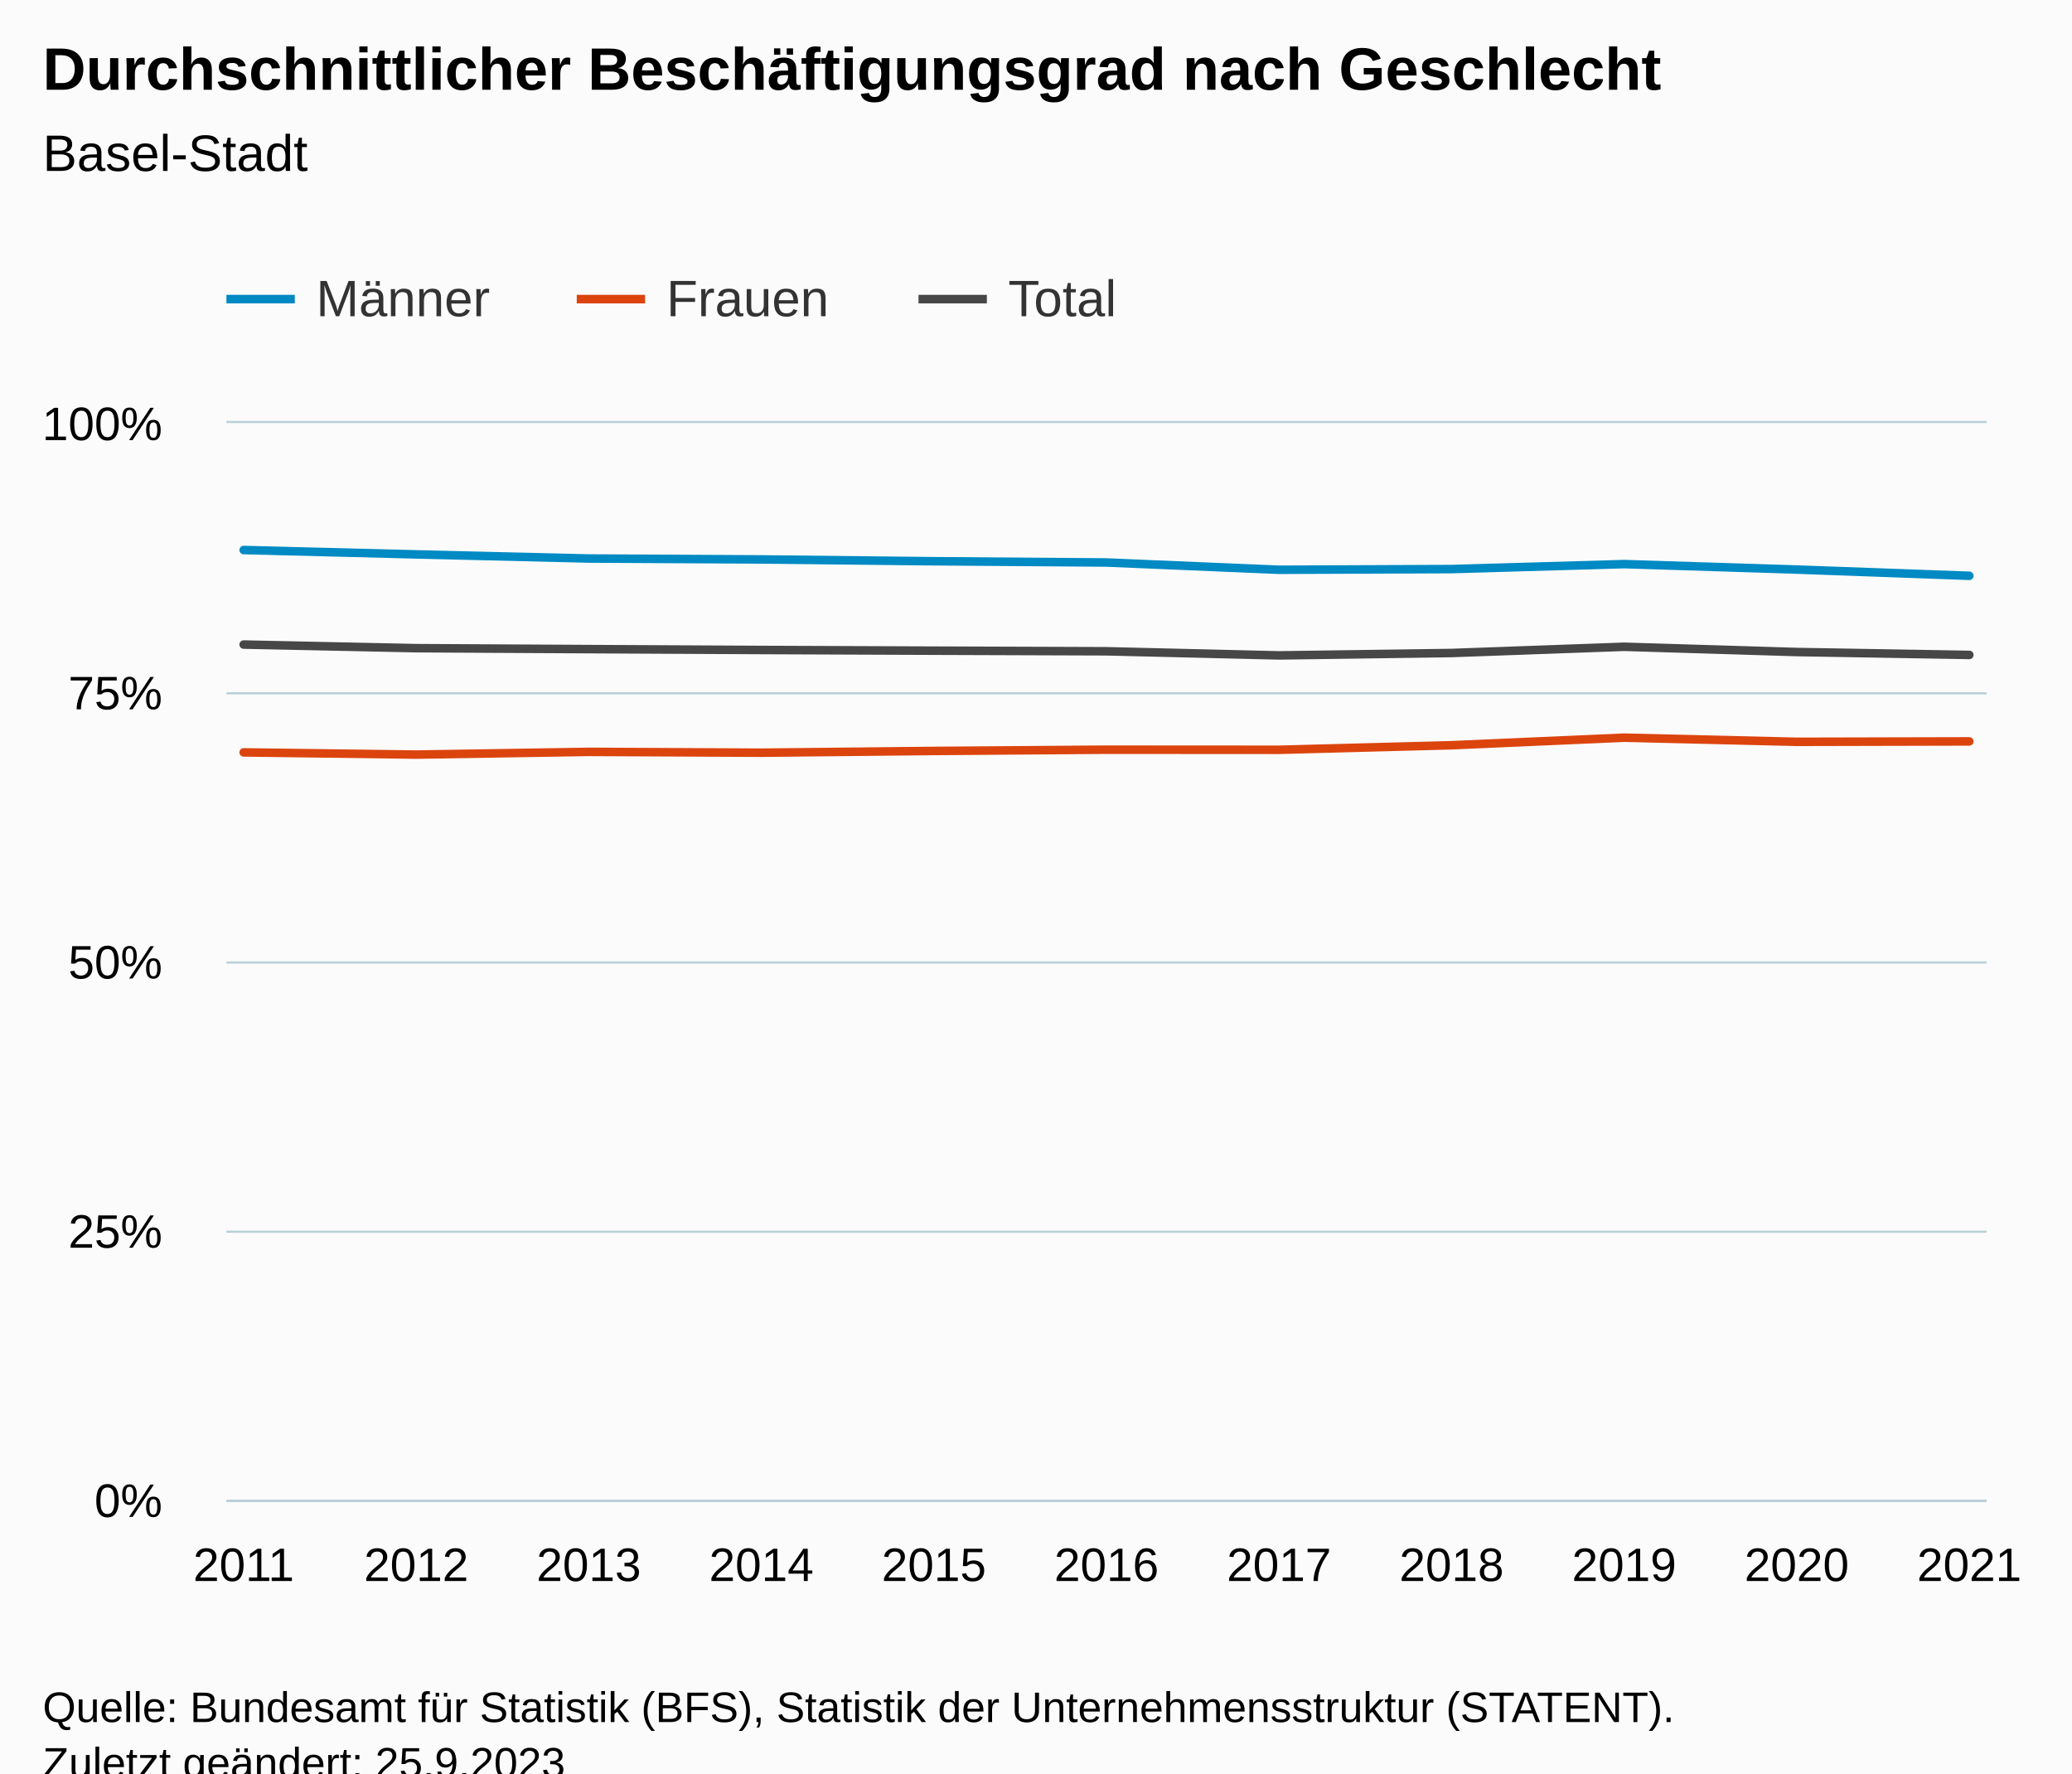
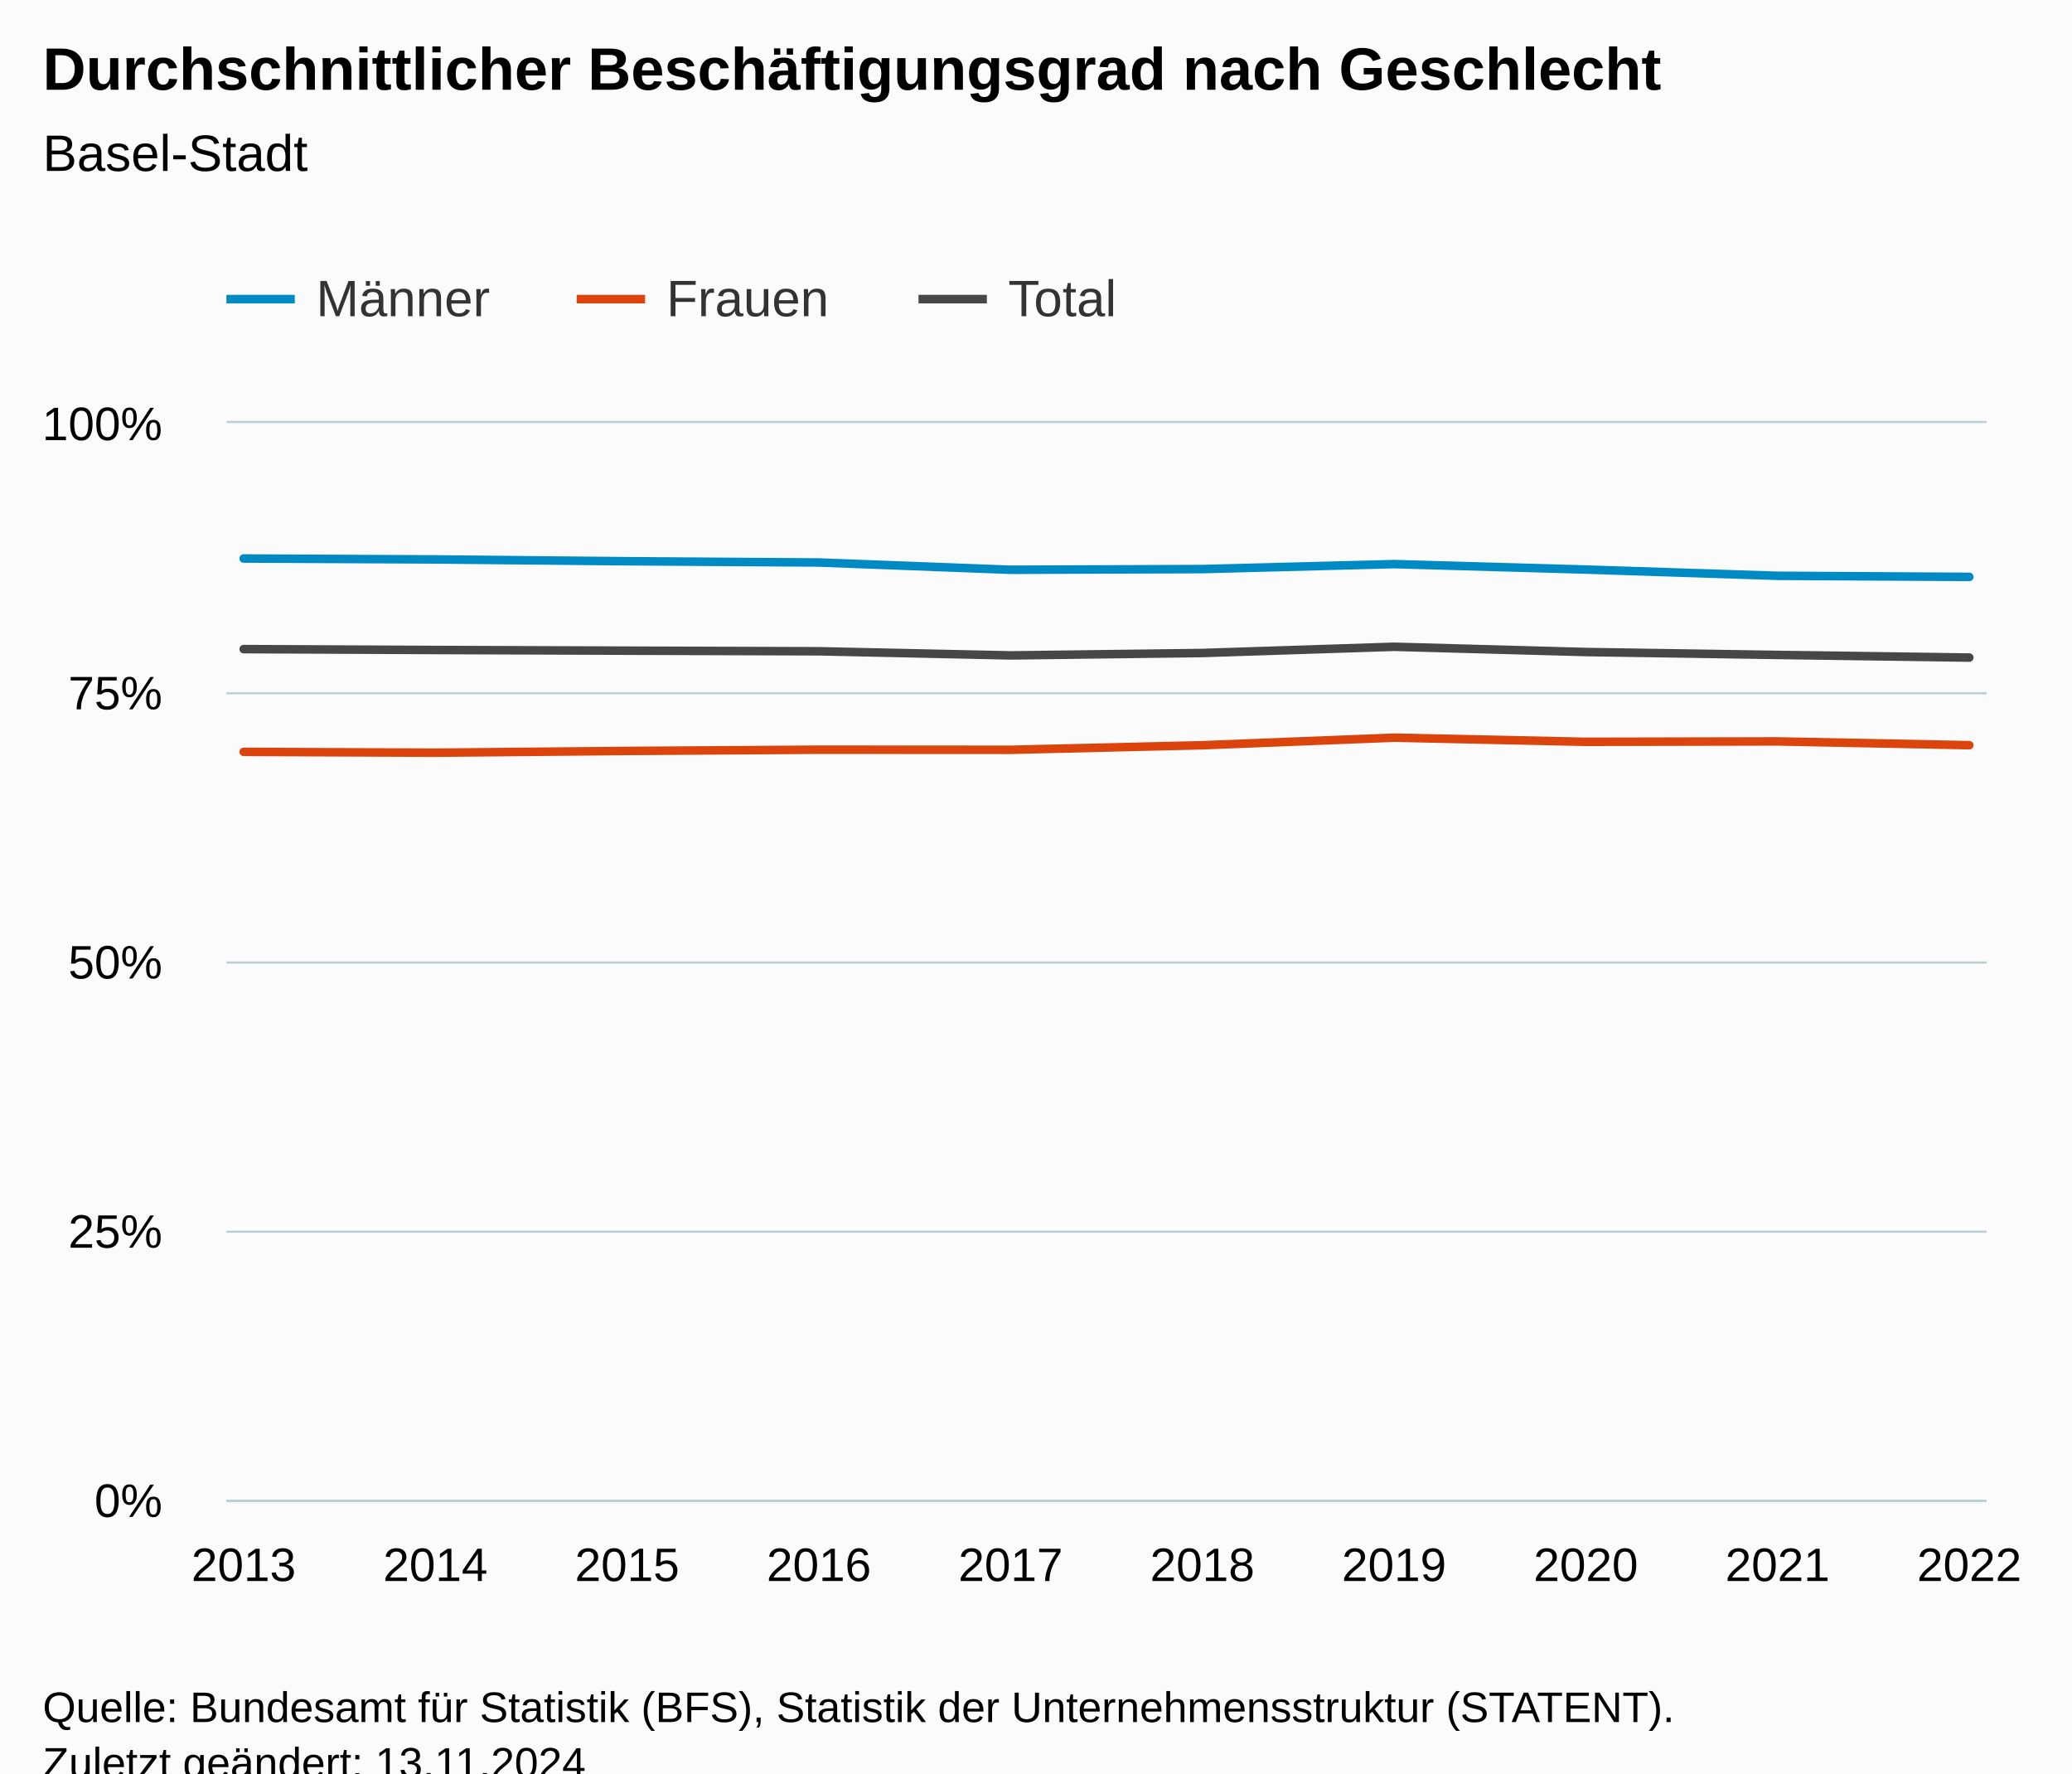
<svg xmlns="http://www.w3.org/2000/svg" version="1.1" class="highcharts-root" style="font-family:Arial;font-size:12px;" viewBox="0 0 485 415">
  <defs>
-     <clipPath id="highcharts-zli3om2-40-">
+     <clipPath id="highcharts-lqhxtfl-37-">
      <rect x="0" y="0" width="412" height="252" fill="none" />
    </clipPath>
-     <clipPath id="highcharts-zli3om2-52-">
+     <clipPath id="highcharts-lqhxtfl-48-">
      <rect x="0" y="0" width="412" height="252" fill="none" />
    </clipPath>
-     <clipPath id="highcharts-zli3om2-75-">
+     <clipPath id="highcharts-lqhxtfl-69-">
      <rect x="53" y="99" width="412" height="252" fill="none" />
    </clipPath>
  </defs>
  <rect fill="#fbfbfb" class="highcharts-background" x="0" y="0" width="485" height="428" rx="0" ry="0" />
  <rect fill="none" class="highcharts-plot-background" x="53" y="99" width="412" height="252" />
  <g class="highcharts-pane-group" data-z-index="0" />
  <g class="highcharts-grid highcharts-xaxis-grid" data-z-index="1">
    <path fill="none" data-z-index="1" class="highcharts-grid-line" d="M 56.5 99 L 56.5 351" opacity="1" />
-     <path fill="none" data-z-index="1" class="highcharts-grid-line" d="M 96.5 99 L 96.5 351" opacity="1" />
-     <path fill="none" data-z-index="1" class="highcharts-grid-line" d="M 137.5 99 L 137.5 351" opacity="1" />
-     <path fill="none" data-z-index="1" class="highcharts-grid-line" d="M 177.5 99 L 177.5 351" opacity="1" />
-     <path fill="none" data-z-index="1" class="highcharts-grid-line" d="M 218.5 99 L 218.5 351" opacity="1" />
-     <path fill="none" data-z-index="1" class="highcharts-grid-line" d="M 258.5 99 L 258.5 351" opacity="1" />
-     <path fill="none" data-z-index="1" class="highcharts-grid-line" d="M 298.5 99 L 298.5 351" opacity="1" />
-     <path fill="none" data-z-index="1" class="highcharts-grid-line" d="M 339.5 99 L 339.5 351" opacity="1" />
-     <path fill="none" data-z-index="1" class="highcharts-grid-line" d="M 379.5 99 L 379.5 351" opacity="1" />
-     <path fill="none" data-z-index="1" class="highcharts-grid-line" d="M 420.5 99 L 420.5 351" opacity="1" />
+     <path fill="none" data-z-index="1" class="highcharts-grid-line" d="M 101.5 99 L 101.5 351" opacity="1" />
+     <path fill="none" data-z-index="1" class="highcharts-grid-line" d="M 146.5 99 L 146.5 351" opacity="1" />
+     <path fill="none" data-z-index="1" class="highcharts-grid-line" d="M 191.5 99 L 191.5 351" opacity="1" />
+     <path fill="none" data-z-index="1" class="highcharts-grid-line" d="M 236.5 99 L 236.5 351" opacity="1" />
+     <path fill="none" data-z-index="1" class="highcharts-grid-line" d="M 280.5 99 L 280.5 351" opacity="1" />
+     <path fill="none" data-z-index="1" class="highcharts-grid-line" d="M 325.5 99 L 325.5 351" opacity="1" />
+     <path fill="none" data-z-index="1" class="highcharts-grid-line" d="M 370.5 99 L 370.5 351" opacity="1" />
+     <path fill="none" data-z-index="1" class="highcharts-grid-line" d="M 415.5 99 L 415.5 351" opacity="1" />
    <path fill="none" data-z-index="1" class="highcharts-grid-line" d="M 460.5 99 L 460.5 351" opacity="1" />
  </g>
  <g class="highcharts-grid highcharts-yaxis-grid" data-z-index="1">
    <path fill="none" stroke="#B9CFD7" stroke-width="0.5" data-z-index="1" class="highcharts-grid-line" d="M 53 351.25 L 465 351.25" opacity="1" />
    <path fill="none" stroke="#B9CFD7" stroke-width="0.5" data-z-index="1" class="highcharts-grid-line" d="M 53 288.25 L 465 288.25" opacity="1" />
    <path fill="none" stroke="#B9CFD7" stroke-width="0.5" data-z-index="1" class="highcharts-grid-line" d="M 53 225.25 L 465 225.25" opacity="1" />
    <path fill="none" stroke="#B9CFD7" stroke-width="0.5" data-z-index="1" class="highcharts-grid-line" d="M 53 162.25 L 465 162.25" opacity="1" />
    <path fill="none" stroke="#B9CFD7" stroke-width="0.5" data-z-index="1" class="highcharts-grid-line" d="M 53 98.75 L 465 98.75" opacity="1" />
  </g>
  <rect fill="none" class="highcharts-plot-border" data-z-index="1" x="53" y="99" width="412" height="252" />
  <g class="highcharts-axis highcharts-xaxis" data-z-index="2">
    <path fill="none" class="highcharts-axis-line" stroke="#B9CFD7" stroke-width="0.5" data-z-index="7" d="M 53 351.25 L 465 351.25" />
  </g>
  <g class="highcharts-axis highcharts-yaxis" data-z-index="2">
    <path fill="none" class="highcharts-axis-line" data-z-index="7" d="M 53 99 L 53 351" />
  </g>
  <g class="highcharts-series-group" data-z-index="3">
-     <g class="highcharts-series highcharts-series-0 highcharts-line-series" data-z-index="0.1" opacity="1" transform="translate(53,99) scale(1 1)" clip-path="url(#highcharts-zli3om2-52-)">
-       <path fill="none" d="M 4.039 29.718 L 44.431 30.739 L 84.824 31.705 L 125.216 31.918 L 165.608 32.344 L 206 32.636 L 246.392 34.341 L 286.784 34.178 L 327.176 33.013 L 367.569 34.287 L 407.961 35.753" class="highcharts-graph" data-z-index="1" stroke="#008AC3" stroke-width="2" stroke-linejoin="round" stroke-linecap="round" />
+     <g class="highcharts-series highcharts-series-0 highcharts-line-series" data-z-index="0.1" opacity="1" transform="translate(53,99) scale(1 1)" clip-path="url(#highcharts-lqhxtfl-48-)">
+       <path fill="none" d="M 4.039 31.705 L 48.919 31.918 L 93.8 32.344 L 138.68 32.636 L 183.56 34.341 L 228.44 34.178 L 273.32 33.013 L 318.2 34.287 L 363.081 35.753 L 407.961 36.005" class="highcharts-graph" data-z-index="1" stroke="#008AC3" stroke-width="2" stroke-linejoin="round" stroke-linecap="round" />
    </g>
    <g class="highcharts-markers highcharts-series-0 highcharts-line-series" data-z-index="0.1" opacity="1" transform="translate(53,99) scale(1 1)" clip-path="none" />
-     <g class="highcharts-series highcharts-series-1 highcharts-line-series" data-z-index="0.1" opacity="1" transform="translate(53,99) scale(1 1)" clip-path="url(#highcharts-zli3om2-52-)">
-       <path fill="none" d="M 4.039 77.076 L 44.431 77.594 L 84.824 76.955 L 125.216 77.15 L 165.608 76.739 L 206 76.445 L 246.392 76.47 L 286.784 75.405 L 327.176 73.632 L 367.569 74.603 L 407.961 74.506" class="highcharts-graph" data-z-index="1" stroke="#DC440E" stroke-width="2" stroke-linejoin="round" stroke-linecap="round" />
+     <g class="highcharts-series highcharts-series-1 highcharts-line-series" data-z-index="0.1" opacity="1" transform="translate(53,99) scale(1 1)" clip-path="url(#highcharts-lqhxtfl-48-)">
+       <path fill="none" d="M 4.039 76.955 L 48.919 77.15 L 93.8 76.739 L 138.68 76.445 L 183.56 76.47 L 228.44 75.405 L 273.32 73.632 L 318.2 74.603 L 363.081 74.506 L 407.961 75.393" class="highcharts-graph" data-z-index="1" stroke="#DC440E" stroke-width="2" stroke-linejoin="round" stroke-linecap="round" />
    </g>
    <g class="highcharts-markers highcharts-series-1 highcharts-line-series" data-z-index="0.1" opacity="1" transform="translate(53,99) scale(1 1)" clip-path="none" />
-     <g class="highcharts-series highcharts-series-2 highcharts-line-series" data-z-index="0.1" opacity="1" transform="translate(53,99) scale(1 1)" clip-path="url(#highcharts-zli3om2-52-)">
-       <path fill="none" d="M 4.039 51.842 L 44.431 52.689 L 84.824 52.909 L 125.216 53.113 L 165.608 53.272 L 206 53.414 L 246.392 54.381 L 286.784 53.818 L 327.176 52.36 L 367.569 53.589 L 407.961 54.269" class="highcharts-graph" data-z-index="1" stroke="#474747" stroke-width="2" stroke-linejoin="round" stroke-linecap="round" />
+     <g class="highcharts-series highcharts-series-2 highcharts-line-series" data-z-index="0.1" opacity="1" transform="translate(53,99) scale(1 1)" clip-path="url(#highcharts-lqhxtfl-48-)">
+       <path fill="none" d="M 4.039 52.909 L 48.919 53.113 L 93.8 53.272 L 138.68 53.414 L 183.56 54.381 L 228.44 53.818 L 273.32 52.36 L 318.2 53.589 L 363.081 54.269 L 407.961 54.89" class="highcharts-graph" data-z-index="1" stroke="#474747" stroke-width="2" stroke-linejoin="round" stroke-linecap="round" />
    </g>
    <g class="highcharts-markers highcharts-series-2 highcharts-line-series" data-z-index="0.1" opacity="1" transform="translate(53,99) scale(1 1)" clip-path="none" />
  </g>
  <text x="10" text-anchor="start" class="highcharts-title" data-z-index="4" style="color:#000000;font-size:14px;font-weight:bold;fill:#000000;" y="21">
    <tspan>Durchschnittlicher Beschäftigungsgrad nach Geschlecht</tspan>
  </text>
  <text x="10" text-anchor="start" class="highcharts-subtitle" data-z-index="4" style="color:#000000;font-size:12px;font-weight:normal;fill:#000000;" y="40">
    <tspan>Basel-Stadt</tspan>
  </text>
  <text x="10" text-anchor="start" class="highcharts-caption" data-z-index="4" style="color:#666666;fill:#666666;" y="385" />
  <g class="highcharts-legend" data-z-index="7" transform="translate(45,56)">
    <rect fill="none" class="highcharts-legend-box" rx="0" ry="0" x="0" y="0" width="226" height="31" visibility="visible" />
    <g data-z-index="1">
      <g>
        <g class="highcharts-legend-item highcharts-line-series highcharts-color-undefined highcharts-series-0" data-z-index="1" transform="translate(8,3)">
          <path fill="none" d="M 0 11 L 16 11" class="highcharts-graph" stroke="#008AC3" stroke-width="2" />
          <text x="21" style="color:#333333;cursor:pointer;font-size:12px;font-weight:normal;fill:#333333;" text-anchor="start" data-z-index="2" y="15">
            <tspan>Männer</tspan>
          </text>
        </g>
        <g class="highcharts-legend-item highcharts-line-series highcharts-color-undefined highcharts-series-1" data-z-index="1" transform="translate(90,3)">
          <path fill="none" d="M 0 11 L 16 11" class="highcharts-graph" stroke="#DC440E" stroke-width="2" />
          <text x="21" y="15" style="color:#333333;cursor:pointer;font-size:12px;font-weight:normal;fill:#333333;" text-anchor="start" data-z-index="2">
            <tspan>Frauen</tspan>
          </text>
        </g>
        <g class="highcharts-legend-item highcharts-line-series highcharts-color-undefined highcharts-series-2" data-z-index="1" transform="translate(170,3)">
          <path fill="none" d="M 0 11 L 16 11" class="highcharts-graph" stroke="#474747" stroke-width="2" />
          <text x="21" y="15" style="color:#333333;cursor:pointer;font-size:12px;font-weight:normal;fill:#333333;" text-anchor="start" data-z-index="2">
            <tspan>Total</tspan>
          </text>
        </g>
      </g>
    </g>
  </g>
  <g class="highcharts-axis-labels highcharts-xaxis-labels" data-z-index="7">
-     <text x="57.039" style="color:#000000;cursor:default;font-size:11px;fill:#000000;" text-anchor="middle" transform="translate(0,0)" y="370" opacity="1">2011</text>
-     <text x="97.431" style="color:#000000;cursor:default;font-size:11px;fill:#000000;" text-anchor="middle" transform="translate(0,0)" y="370" opacity="1">2012</text>
-     <text x="137.824" style="color:#000000;cursor:default;font-size:11px;fill:#000000;" text-anchor="middle" transform="translate(0,0)" y="370" opacity="1">2013</text>
-     <text x="178.216" style="color:#000000;cursor:default;font-size:11px;fill:#000000;" text-anchor="middle" transform="translate(0,0)" y="370" opacity="1">2014</text>
-     <text x="218.608" style="color:#000000;cursor:default;font-size:11px;fill:#000000;" text-anchor="middle" transform="translate(0,0)" y="370" opacity="1">2015</text>
-     <text x="259" style="color:#000000;cursor:default;font-size:11px;fill:#000000;" text-anchor="middle" transform="translate(0,0)" y="370" opacity="1">2016</text>
-     <text x="299.392" style="color:#000000;cursor:default;font-size:11px;fill:#000000;" text-anchor="middle" transform="translate(0,0)" y="370" opacity="1">2017</text>
-     <text x="339.784" style="color:#000000;cursor:default;font-size:11px;fill:#000000;" text-anchor="middle" transform="translate(0,0)" y="370" opacity="1">2018</text>
-     <text x="380.176" style="color:#000000;cursor:default;font-size:11px;fill:#000000;" text-anchor="middle" transform="translate(0,0)" y="370" opacity="1">2019</text>
-     <text x="420.569" style="color:#000000;cursor:default;font-size:11px;fill:#000000;" text-anchor="middle" transform="translate(0,0)" y="370" opacity="1">2020</text>
-     <text x="460.961" style="color:#000000;cursor:default;font-size:11px;fill:#000000;" text-anchor="middle" transform="translate(0,0)" y="370" opacity="1">2021</text>
+     <text x="57.039" style="color:#000000;cursor:default;font-size:11px;fill:#000000;" text-anchor="middle" transform="translate(0,0)" y="370" opacity="1">2013</text>
+     <text x="101.919" style="color:#000000;cursor:default;font-size:11px;fill:#000000;" text-anchor="middle" transform="translate(0,0)" y="370" opacity="1">2014</text>
+     <text x="146.8" style="color:#000000;cursor:default;font-size:11px;fill:#000000;" text-anchor="middle" transform="translate(0,0)" y="370" opacity="1">2015</text>
+     <text x="191.68" style="color:#000000;cursor:default;font-size:11px;fill:#000000;" text-anchor="middle" transform="translate(0,0)" y="370" opacity="1">2016</text>
+     <text x="236.56" style="color:#000000;cursor:default;font-size:11px;fill:#000000;" text-anchor="middle" transform="translate(0,0)" y="370" opacity="1">2017</text>
+     <text x="281.44" style="color:#000000;cursor:default;font-size:11px;fill:#000000;" text-anchor="middle" transform="translate(0,0)" y="370" opacity="1">2018</text>
+     <text x="326.32" style="color:#000000;cursor:default;font-size:11px;fill:#000000;" text-anchor="middle" transform="translate(0,0)" y="370" opacity="1">2019</text>
+     <text x="371.2" style="color:#000000;cursor:default;font-size:11px;fill:#000000;" text-anchor="middle" transform="translate(0,0)" y="370" opacity="1">2020</text>
+     <text x="416.081" style="color:#000000;cursor:default;font-size:11px;fill:#000000;" text-anchor="middle" transform="translate(0,0)" y="370" opacity="1">2021</text>
+     <text x="460.961" style="color:#000000;cursor:default;font-size:11px;fill:#000000;" text-anchor="middle" transform="translate(0,0)" y="370" opacity="1">2022</text>
  </g>
  <g class="highcharts-axis-labels highcharts-yaxis-labels" data-z-index="7">
    <text x="38" style="color:#000000;cursor:default;font-size:11px;fill:#000000;" text-anchor="end" transform="translate(0,0)" y="355" opacity="1">0%</text>
    <text x="38" style="color:#000000;cursor:default;font-size:11px;fill:#000000;" text-anchor="end" transform="translate(0,0)" y="292" opacity="1">25%</text>
    <text x="38" style="color:#000000;cursor:default;font-size:11px;fill:#000000;" text-anchor="end" transform="translate(0,0)" y="229" opacity="1">50%</text>
    <text x="38" style="color:#000000;cursor:default;font-size:11px;fill:#000000;" text-anchor="end" transform="translate(0,0)" y="166" opacity="1">75%</text>
    <text x="38" style="color:#000000;cursor:default;font-size:11px;fill:#000000;" text-anchor="end" transform="translate(0,0)" y="103" opacity="1">100%</text>
  </g>
  <text x="10" class="highcharts-credits" text-anchor="start" data-z-index="8" style="cursor:default;color:#000000;font-size:10px;fill:#000000;" y="403">
    <tspan>Quelle: Bundesamt für Statistik (BFS), Statistik der Unternehmensstruktur (STATENT).</tspan>
-     <tspan x="10" dy="13">Zuletzt geändert: 25.9.2023</tspan>
+     <tspan x="10" dy="13">Zuletzt geändert: 13.11.2024</tspan>
  </text>
-   <g class="highcharts-control-points" data-z-index="99" clip-path="url(#highcharts-zli3om2-75-)" />
+   <g class="highcharts-control-points" data-z-index="99" clip-path="url(#highcharts-lqhxtfl-69-)" />
</svg>
